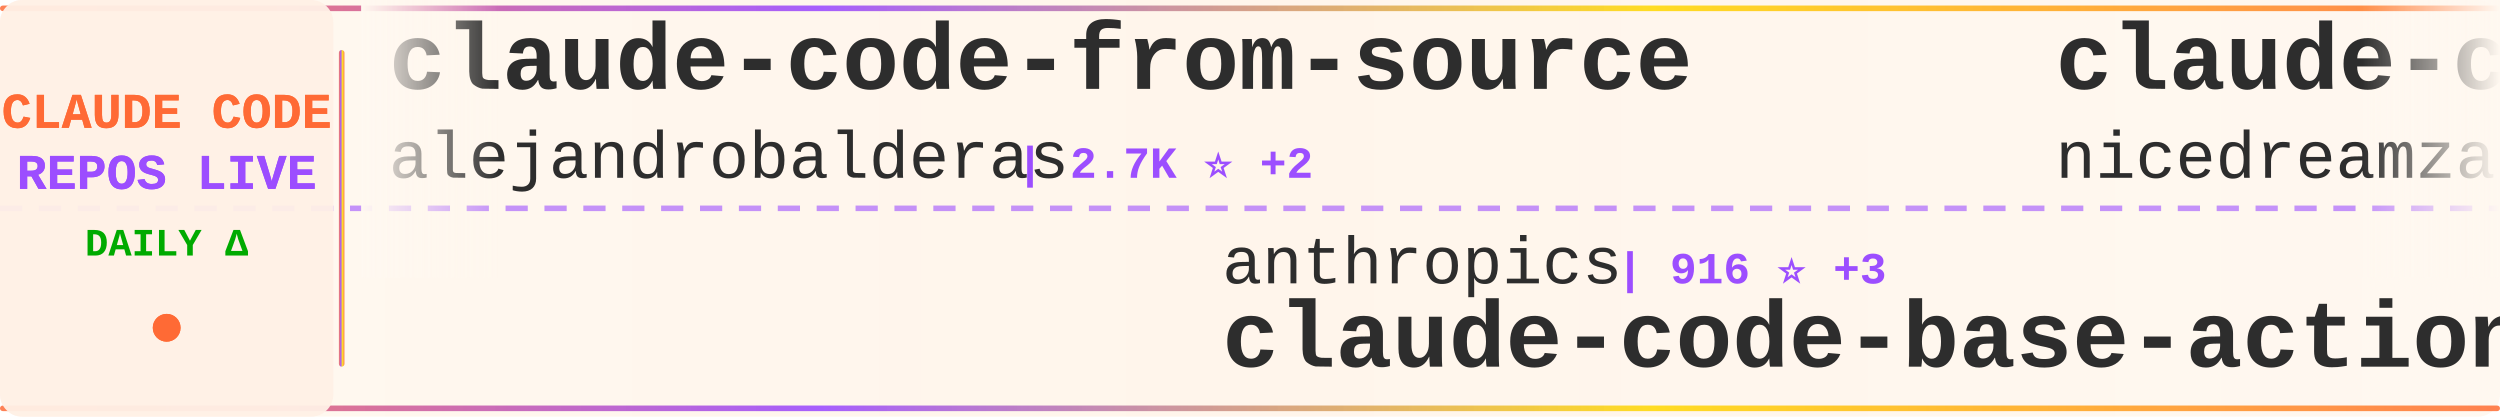
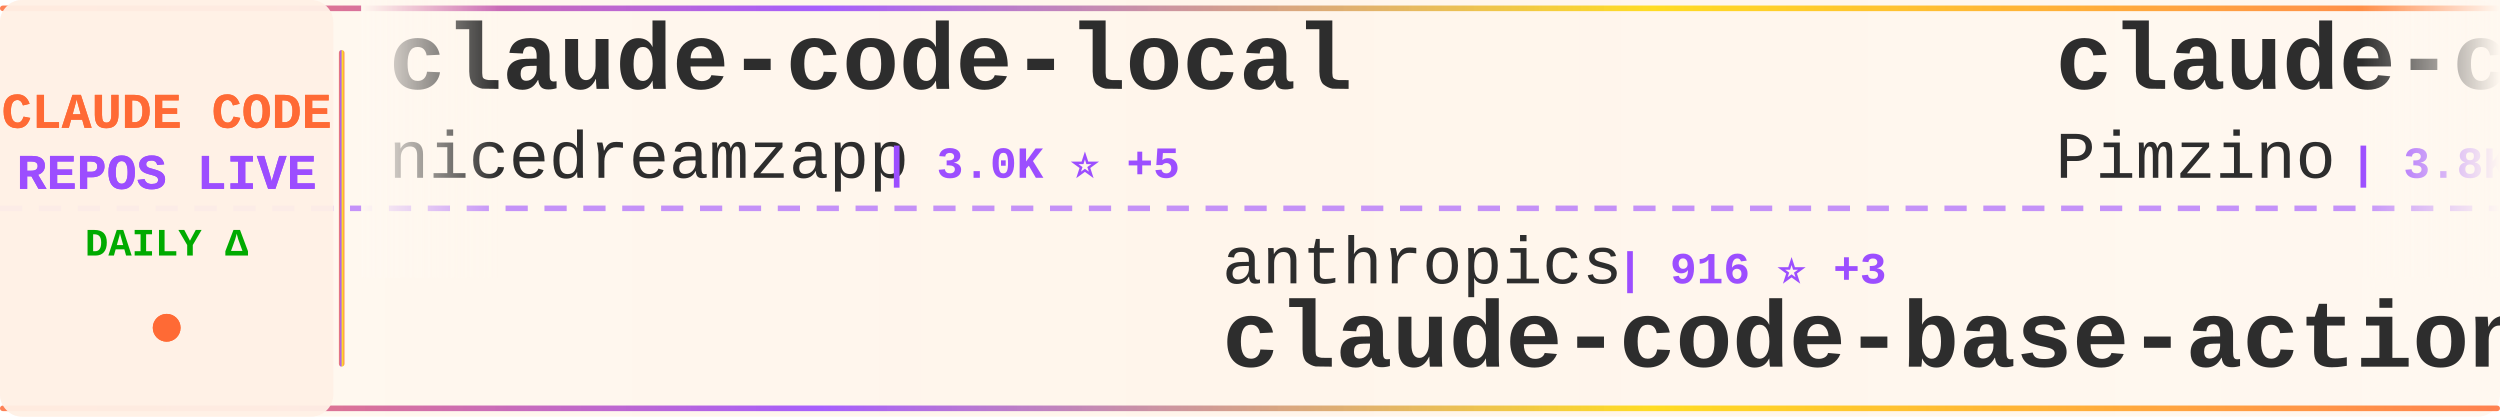
<svg xmlns="http://www.w3.org/2000/svg" width="900" height="150">
  <defs>
    <linearGradient id="tickerBg" x1="0%" y1="0%" x2="100%" y2="0%">
      <stop offset="0%" style="stop-color:#fff8f0;stop-opacity:0.98" />
      <stop offset="50%" style="stop-color:#fff5eb;stop-opacity:1" />
      <stop offset="100%" style="stop-color:#fff8f0;stop-opacity:0.98" />
    </linearGradient>
    <linearGradient id="borderGrad" x1="0%" y1="0%" x2="100%" y2="0%">
      <stop offset="0%" style="stop-color:#FF6B35;stop-opacity:0.85">
        <animate attributeName="stop-opacity" values="0.85;1;0.85" dur="2s" repeatCount="indefinite" />
      </stop>
      <stop offset="33%" style="stop-color:#9C4EFF;stop-opacity:0.9">
        <animate attributeName="stop-opacity" values="0.9;1;0.9" dur="2.2s" repeatCount="indefinite" />
      </stop>
      <stop offset="66%" style="stop-color:#FFD700;stop-opacity:0.85">
        <animate attributeName="stop-opacity" values="0.85;1;0.85" dur="1.8s" repeatCount="indefinite" />
      </stop>
      <stop offset="100%" style="stop-color:#FF6B35;stop-opacity:0.85">
        <animate attributeName="stop-opacity" values="0.85;1;0.85" dur="2s" repeatCount="indefinite" />
      </stop>
    </linearGradient>
    <filter id="textGlow">
      <feGaussianBlur stdDeviation="0.15" result="coloredBlur" />
      <feMerge>
        <feMergeNode in="coloredBlur" />
        <feMergeNode in="SourceGraphic" />
      </feMerge>
    </filter>
    <filter id="metricGlow">
      <feGaussianBlur stdDeviation="0.2" result="coloredBlur" />
      <feMerge>
        <feMergeNode in="coloredBlur" />
        <feMergeNode in="SourceGraphic" />
      </feMerge>
    </filter>
    <linearGradient id="leftFade" x1="0%" y1="0%" x2="100%" y2="0%">
      <stop offset="0%" style="stop-color:#fff8f0;stop-opacity:1" />
      <stop offset="100%" style="stop-color:#fff8f0;stop-opacity:0" />
    </linearGradient>
    <linearGradient id="rightFade" x1="0%" y1="0%" x2="100%" y2="0%">
      <stop offset="0%" style="stop-color:#fff8f0;stop-opacity:0" />
      <stop offset="100%" style="stop-color:#fff8f0;stop-opacity:1" />
    </linearGradient>
  </defs>
  <rect width="900" height="150" fill="url(#tickerBg)" rx="8" />
  <rect x="0" y="2" width="900" height="2" fill="url(#borderGrad)" rx="1" />
  <rect x="0" y="146" width="900" height="2" fill="url(#borderGrad)" rx="1" />
  <line x1="0" y1="75" x2="900" y2="75" stroke="#9C4EFF" stroke-width="2" stroke-dasharray="8 6" opacity="0.6" />
  <rect x="0" y="0" width="120" height="150" fill="#fff0e6" opacity="0.95" rx="8" />
  <text x="60" y="46" font-family="'Courier New', monospace" font-size="18" font-weight="bold" fill="#FF6B35" text-anchor="middle" filter="url(#textGlow)">
    CLAUDE CODE
  </text>
  <text x="60" y="68" font-family="'Courier New', monospace" font-size="18" font-weight="bold" fill="#9C4EFF" text-anchor="middle" filter="url(#textGlow)">
    REPOS LIVE
  </text>
  <text x="60" y="92" font-family="'Courier New', monospace" font-size="14" font-weight="bold" fill="#00aa00" text-anchor="middle">
    DAILY Δ
  </text>
  <circle cx="60" cy="118" r="5" fill="#FF6B35" filter="url(#metricGlow)">
    <animate attributeName="r" values="4;6;4" dur="1.5s" repeatCount="indefinite" />
    <animate attributeName="opacity" values="0.6;1;0.6" dur="1.5s" repeatCount="indefinite" />
  </circle>
  <rect x="122" y="18" width="2" height="114" fill="url(#borderGrad)" rx="1" />
  <clipPath id="tickerClip">
    <rect x="130" y="0" width="770" height="150" />
  </clipPath>
  <g clip-path="url(#tickerClip)">
    <g id="tickerItems">
      <animateTransform attributeName="transform" attributeType="XML" type="translate" from="0 0" to="-3000 0" dur="54s" repeatCount="indefinite" />
      <g transform="translate(0, 0)">
-         <text x="140" y="32" font-family="'Courier New', monospace" font-size="34" font-weight="bold" fill="#2d2d2d">claude-code-from-source</text>
-         <text x="140" y="64" font-family="'Courier New', monospace" font-size="24" font-weight="normal" fill="#2d2d2d" opacity="1.0">alejandrobalderas</text>
-         <text x="366" y="64" font-family="'Courier New', monospace" font-size="16" font-weight="bold" fill="#9C4EFF"> | 2.7K ⭐ +2</text>
+         <text x="140" y="32" font-family="'Courier New', monospace" font-size="34" font-weight="bold" fill="#2d2d2d">claude-code-local</text>
+         <text x="140" y="64" font-family="'Courier New', monospace" font-size="24" font-weight="normal" fill="#2d2d2d" opacity="1.0">nicedreamzapp</text>
+         <text x="318" y="64" font-family="'Courier New', monospace" font-size="16" font-weight="bold" fill="#9C4EFF"> | 3.0K ⭐ +5</text>
      </g>
      <g transform="translate(300, 0)">
        <text x="140" y="102" font-family="'Courier New', monospace" font-size="24" font-weight="normal" fill="#2d2d2d" opacity="1.0">anthropics</text>
        <text x="282" y="102" font-family="'Courier New', monospace" font-size="16" font-weight="bold" fill="#9C4EFF"> | 916 ⭐ +3</text>
        <text x="140" y="132" font-family="'Courier New', monospace" font-size="34" font-weight="bold" fill="#2d2d2d">claude-code-base-action</text>
      </g>
      <g transform="translate(600, 0)">
-         <text x="140" y="32" font-family="'Courier New', monospace" font-size="34" font-weight="bold" fill="#2d2d2d">claude-code-local</text>
-         <text x="140" y="64" font-family="'Courier New', monospace" font-size="24" font-weight="normal" fill="#2d2d2d" opacity="1.0">nicedreamzapp</text>
-         <text x="318" y="64" font-family="'Courier New', monospace" font-size="16" font-weight="bold" fill="#9C4EFF"> | 3.0K ⭐ +5</text>
+         <text x="140" y="32" font-family="'Courier New', monospace" font-size="34" font-weight="bold" fill="#2d2d2d">claude-code-spec-workflo...</text>
+         <text x="140" y="64" font-family="'Courier New', monospace" font-size="24" font-weight="normal" fill="#2d2d2d" opacity="1.0">Pimzino</text>
+         <text x="246" y="64" font-family="'Courier New', monospace" font-size="16" font-weight="bold" fill="#9C4EFF"> | 3.8K ⭐ +1</text>
      </g>
      <g transform="translate(900, 0)">
-         <text x="140" y="102" font-family="'Courier New', monospace" font-size="24" font-weight="normal" fill="#2d2d2d" opacity="1.0">zstmfhy</text>
-         <text x="246" y="102" font-family="'Courier New', monospace" font-size="16" font-weight="bold" fill="#9C4EFF"> | 190 ⭐</text>
-         <text x="140" y="132" font-family="'Courier New', monospace" font-size="34" font-weight="bold" fill="#2d2d2d">Claude-code</text>
-       </g>
-       <g transform="translate(1200, 0)">
-         <text x="140" y="32" font-family="'Courier New', monospace" font-size="34" font-weight="bold" fill="#2d2d2d">claude-code-ultimate-gui...</text>
-         <text x="140" y="64" font-family="'Courier New', monospace" font-size="24" font-weight="normal" fill="#2d2d2d" opacity="1.0">FlorianBruniaux</text>
-         <text x="342" y="64" font-family="'Courier New', monospace" font-size="16" font-weight="bold" fill="#9C4EFF"> | 5.5K ⭐ +8</text>
-       </g>
-       <g transform="translate(1500, 0)">
        <text x="140" y="102" font-family="'Courier New', monospace" font-size="24" font-weight="normal" fill="#2d2d2d" opacity="1.0">JrCx7scC</text>
        <text x="258" y="102" font-family="'Courier New', monospace" font-size="16" font-weight="bold" fill="#9C4EFF"> | 371 ⭐</text>
        <text x="140" y="132" font-family="'Courier New', monospace" font-size="34" font-weight="bold" fill="#2d2d2d">claude-code-source</text>
      </g>
+       <g transform="translate(1200, 0)">
+         <text x="140" y="32" font-family="'Courier New', monospace" font-size="34" font-weight="bold" fill="#2d2d2d">claude-code-engineering</text>
+         <text x="140" y="64" font-family="'Courier New', monospace" font-size="24" font-weight="normal" fill="#2d2d2d" opacity="1.0">huangjia2019</text>
+         <text x="306" y="64" font-family="'Courier New', monospace" font-size="16" font-weight="bold" fill="#9C4EFF"> | 991 ⭐ +1</text>
+       </g>
+       <g transform="translate(1500, 0)">
+         <text x="140" y="102" font-family="'Courier New', monospace" font-size="24" font-weight="normal" fill="#2d2d2d" opacity="1.0">VILA-Lab</text>
+         <text x="258" y="102" font-family="'Courier New', monospace" font-size="16" font-weight="bold" fill="#9C4EFF"> | 2.0K ⭐ +10</text>
+         <text x="140" y="132" font-family="'Courier New', monospace" font-size="34" font-weight="bold" fill="#2d2d2d">Dive-into-Claude-Code</text>
+       </g>
      <g transform="translate(1800, 0)">
-         <text x="140" y="32" font-family="'Courier New', monospace" font-size="34" font-weight="bold" fill="#2d2d2d">edmunds-claude-code</text>
-         <text x="140" y="64" font-family="'Courier New', monospace" font-size="24" font-weight="normal" fill="#2d2d2d" opacity="1.0">edmund-io</text>
-         <text x="270" y="64" font-family="'Courier New', monospace" font-size="16" font-weight="bold" fill="#9C4EFF"> | 1.5K ⭐ +1</text>
+         <text x="140" y="32" font-family="'Courier New', monospace" font-size="34" font-weight="bold" fill="#2d2d2d">ralph-claude-code</text>
+         <text x="140" y="64" font-family="'Courier New', monospace" font-size="24" font-weight="normal" fill="#2d2d2d" opacity="1.0">frankbria</text>
+         <text x="270" y="64" font-family="'Courier New', monospace" font-size="16" font-weight="bold" fill="#9C4EFF"> | 9.6K ⭐ +5</text>
      </g>
      <g transform="translate(2100, 0)">
-         <text x="140" y="102" font-family="'Courier New', monospace" font-size="24" font-weight="normal" fill="#2d2d2d" opacity="1.0">davila7</text>
-         <text x="246" y="102" font-family="'Courier New', monospace" font-size="16" font-weight="bold" fill="#9C4EFF"> | 29.7K ⭐ +37</text>
-         <text x="140" y="132" font-family="'Courier New', monospace" font-size="34" font-weight="bold" fill="#2d2d2d">claude-code-templates</text>
+         <text x="140" y="102" font-family="'Courier New', monospace" font-size="24" font-weight="normal" fill="#2d2d2d" opacity="1.0">chauncygu</text>
+         <text x="270" y="102" font-family="'Courier New', monospace" font-size="16" font-weight="bold" fill="#9C4EFF"> | 2.8K ⭐ +1</text>
+         <text x="140" y="132" font-family="'Courier New', monospace" font-size="34" font-weight="bold" fill="#2d2d2d">collection-claude-code-s...</text>
      </g>
      <g transform="translate(2400, 0)">
-         <text x="140" y="32" font-family="'Courier New', monospace" font-size="34" font-weight="bold" fill="#2d2d2d">claude-howto</text>
-         <text x="140" y="64" font-family="'Courier New', monospace" font-size="24" font-weight="normal" fill="#2d2d2d" opacity="1.0">luongnv89</text>
-         <text x="270" y="64" font-family="'Courier New', monospace" font-size="16" font-weight="bold" fill="#9C4EFF"> | 40.0K ⭐ +34</text>
+         <text x="140" y="32" font-family="'Courier New', monospace" font-size="34" font-weight="bold" fill="#2d2d2d">learn-claude-code</text>
+         <text x="140" y="64" font-family="'Courier New', monospace" font-size="24" font-weight="normal" fill="#2d2d2d" opacity="1.0">shareAI-lab</text>
+         <text x="294" y="64" font-family="'Courier New', monospace" font-size="16" font-weight="bold" fill="#9C4EFF"> | 71.5K ⭐ +90</text>
      </g>
      <g transform="translate(2700, 0)">
-         <text x="140" y="102" font-family="'Courier New', monospace" font-size="24" font-weight="normal" fill="#2d2d2d" opacity="1.0">Piebald-AI</text>
-         <text x="282" y="102" font-family="'Courier New', monospace" font-size="16" font-weight="bold" fill="#9C4EFF"> | 11.9K ⭐ +24</text>
-         <text x="140" y="132" font-family="'Courier New', monospace" font-size="34" font-weight="bold" fill="#2d2d2d">claude-code-system-promp...</text>
+         <text x="140" y="102" font-family="'Courier New', monospace" font-size="24" font-weight="normal" fill="#2d2d2d" opacity="1.0">AICoderTudou</text>
+         <text x="306" y="102" font-family="'Courier New', monospace" font-size="16" font-weight="bold" fill="#9C4EFF"> | 497 ⭐</text>
+         <text x="140" y="132" font-family="'Courier New', monospace" font-size="34" font-weight="bold" fill="#2d2d2d">claude-code-tudou</text>
      </g>
      <g transform="translate(3000, 0)">
-         <text x="140" y="32" font-family="'Courier New', monospace" font-size="34" font-weight="bold" fill="#2d2d2d">claude-code-from-source</text>
-         <text x="140" y="64" font-family="'Courier New', monospace" font-size="24" font-weight="normal" fill="#2d2d2d" opacity="1.0">alejandrobalderas</text>
-         <text x="366" y="64" font-family="'Courier New', monospace" font-size="16" font-weight="bold" fill="#9C4EFF"> | 2.7K ⭐ +2</text>
+         <text x="140" y="32" font-family="'Courier New', monospace" font-size="34" font-weight="bold" fill="#2d2d2d">claude-code-local</text>
+         <text x="140" y="64" font-family="'Courier New', monospace" font-size="24" font-weight="normal" fill="#2d2d2d" opacity="1.0">nicedreamzapp</text>
+         <text x="318" y="64" font-family="'Courier New', monospace" font-size="16" font-weight="bold" fill="#9C4EFF"> | 3.0K ⭐ +5</text>
      </g>
      <g transform="translate(3300, 0)">
        <text x="140" y="102" font-family="'Courier New', monospace" font-size="24" font-weight="normal" fill="#2d2d2d" opacity="1.0">anthropics</text>
        <text x="282" y="102" font-family="'Courier New', monospace" font-size="16" font-weight="bold" fill="#9C4EFF"> | 916 ⭐ +3</text>
        <text x="140" y="132" font-family="'Courier New', monospace" font-size="34" font-weight="bold" fill="#2d2d2d">claude-code-base-action</text>
      </g>
      <g transform="translate(3600, 0)">
-         <text x="140" y="32" font-family="'Courier New', monospace" font-size="34" font-weight="bold" fill="#2d2d2d">claude-code-local</text>
-         <text x="140" y="64" font-family="'Courier New', monospace" font-size="24" font-weight="normal" fill="#2d2d2d" opacity="1.0">nicedreamzapp</text>
-         <text x="318" y="64" font-family="'Courier New', monospace" font-size="16" font-weight="bold" fill="#9C4EFF"> | 3.0K ⭐ +5</text>
+         <text x="140" y="32" font-family="'Courier New', monospace" font-size="34" font-weight="bold" fill="#2d2d2d">claude-code-spec-workflo...</text>
+         <text x="140" y="64" font-family="'Courier New', monospace" font-size="24" font-weight="normal" fill="#2d2d2d" opacity="1.0">Pimzino</text>
+         <text x="246" y="64" font-family="'Courier New', monospace" font-size="16" font-weight="bold" fill="#9C4EFF"> | 3.8K ⭐ +1</text>
      </g>
      <g transform="translate(3900, 0)">
-         <text x="140" y="102" font-family="'Courier New', monospace" font-size="24" font-weight="normal" fill="#2d2d2d" opacity="1.0">zstmfhy</text>
-         <text x="246" y="102" font-family="'Courier New', monospace" font-size="16" font-weight="bold" fill="#9C4EFF"> | 190 ⭐</text>
-         <text x="140" y="132" font-family="'Courier New', monospace" font-size="34" font-weight="bold" fill="#2d2d2d">Claude-code</text>
+         <text x="140" y="102" font-family="'Courier New', monospace" font-size="24" font-weight="normal" fill="#2d2d2d" opacity="1.0">JrCx7scC</text>
+         <text x="258" y="102" font-family="'Courier New', monospace" font-size="16" font-weight="bold" fill="#9C4EFF"> | 371 ⭐</text>
+         <text x="140" y="132" font-family="'Courier New', monospace" font-size="34" font-weight="bold" fill="#2d2d2d">claude-code-source</text>
      </g>
    </g>
  </g>
  <rect x="130" y="0" width="50" height="100" fill="url(#leftFade)" />
  <rect x="850" y="0" width="50" height="100" fill="url(#rightFade)" />
</svg>
